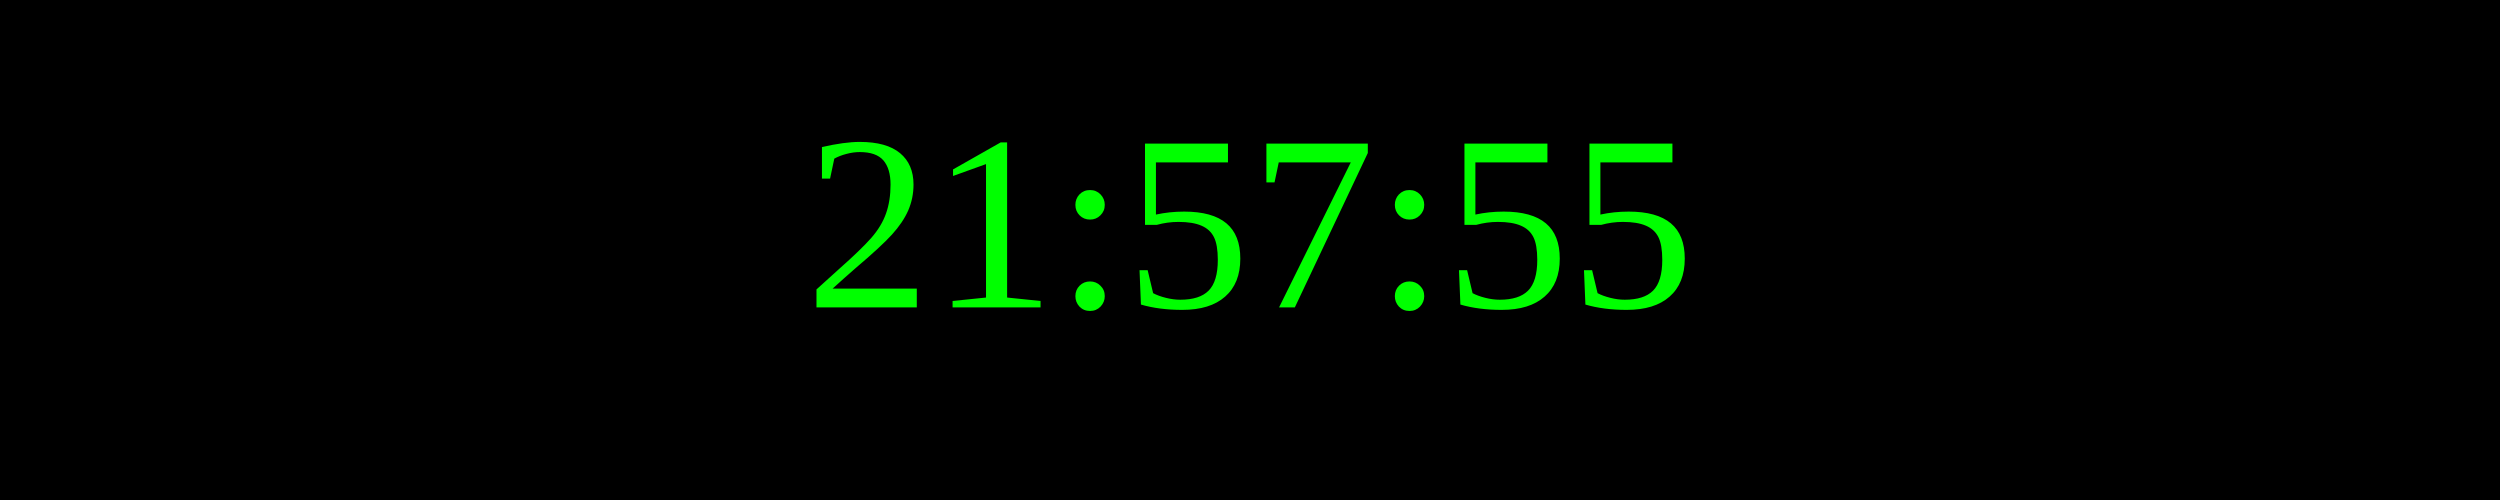
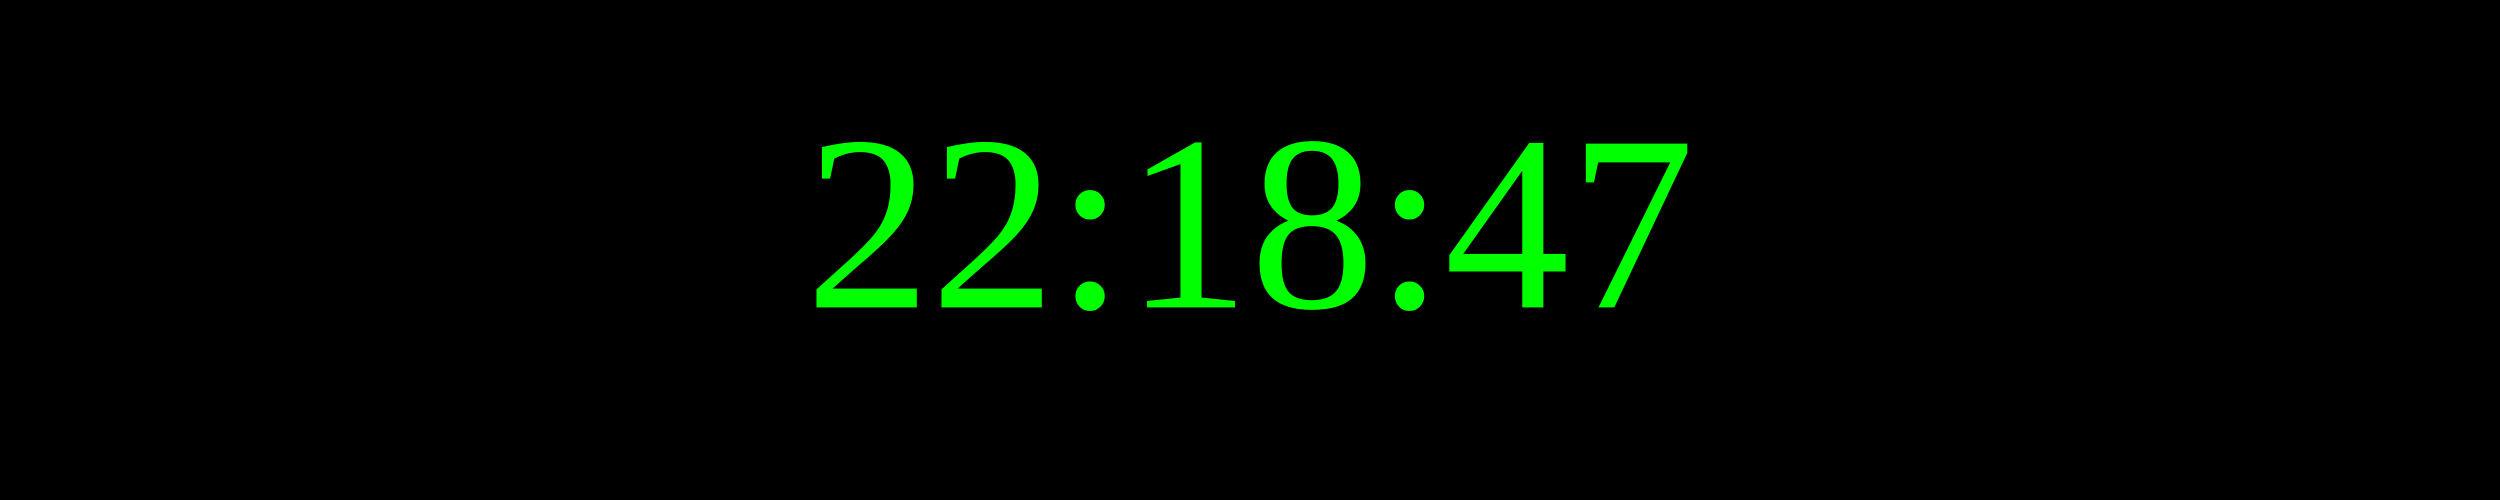
<svg xmlns="http://www.w3.org/2000/svg" width="250" height="50">
  <rect width="100%" height="100%" fill="black" />
  <text x="50%" y="50%" font-size="25" fill="lime" text-anchor="middle" dominant-baseline="middle">
- 21:57:55
+ 22:18:47
</text>
</svg>
